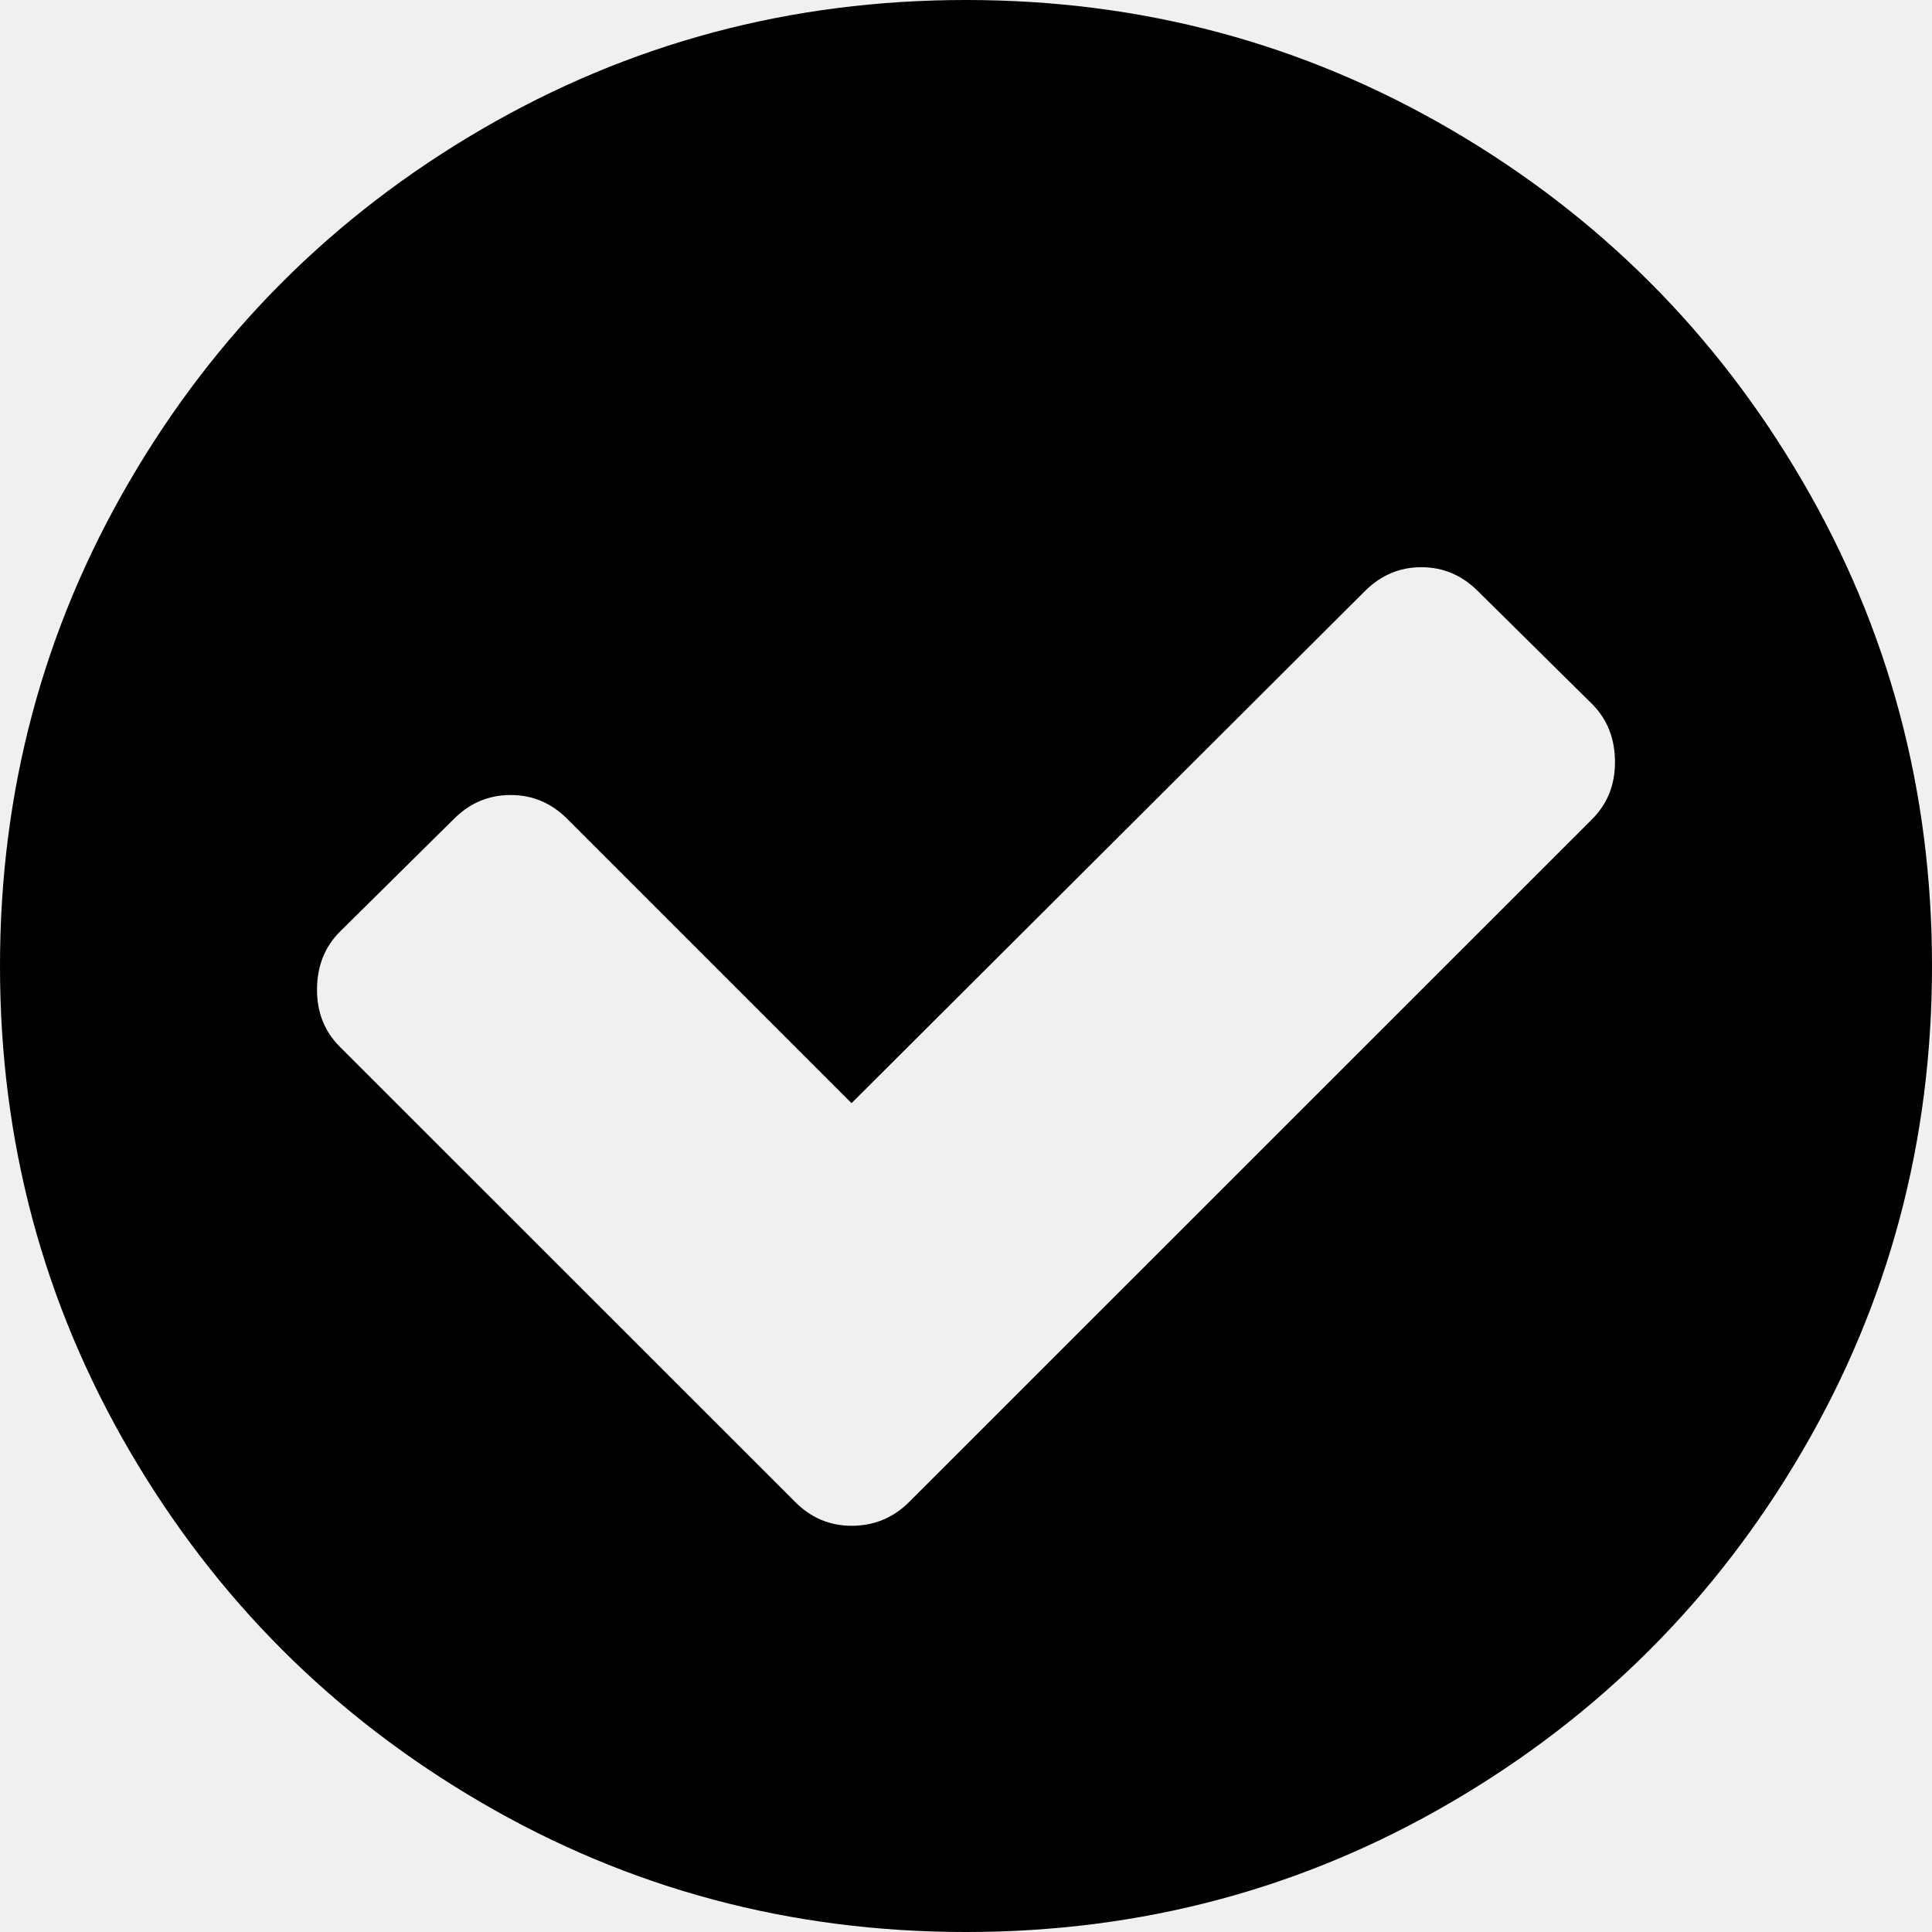
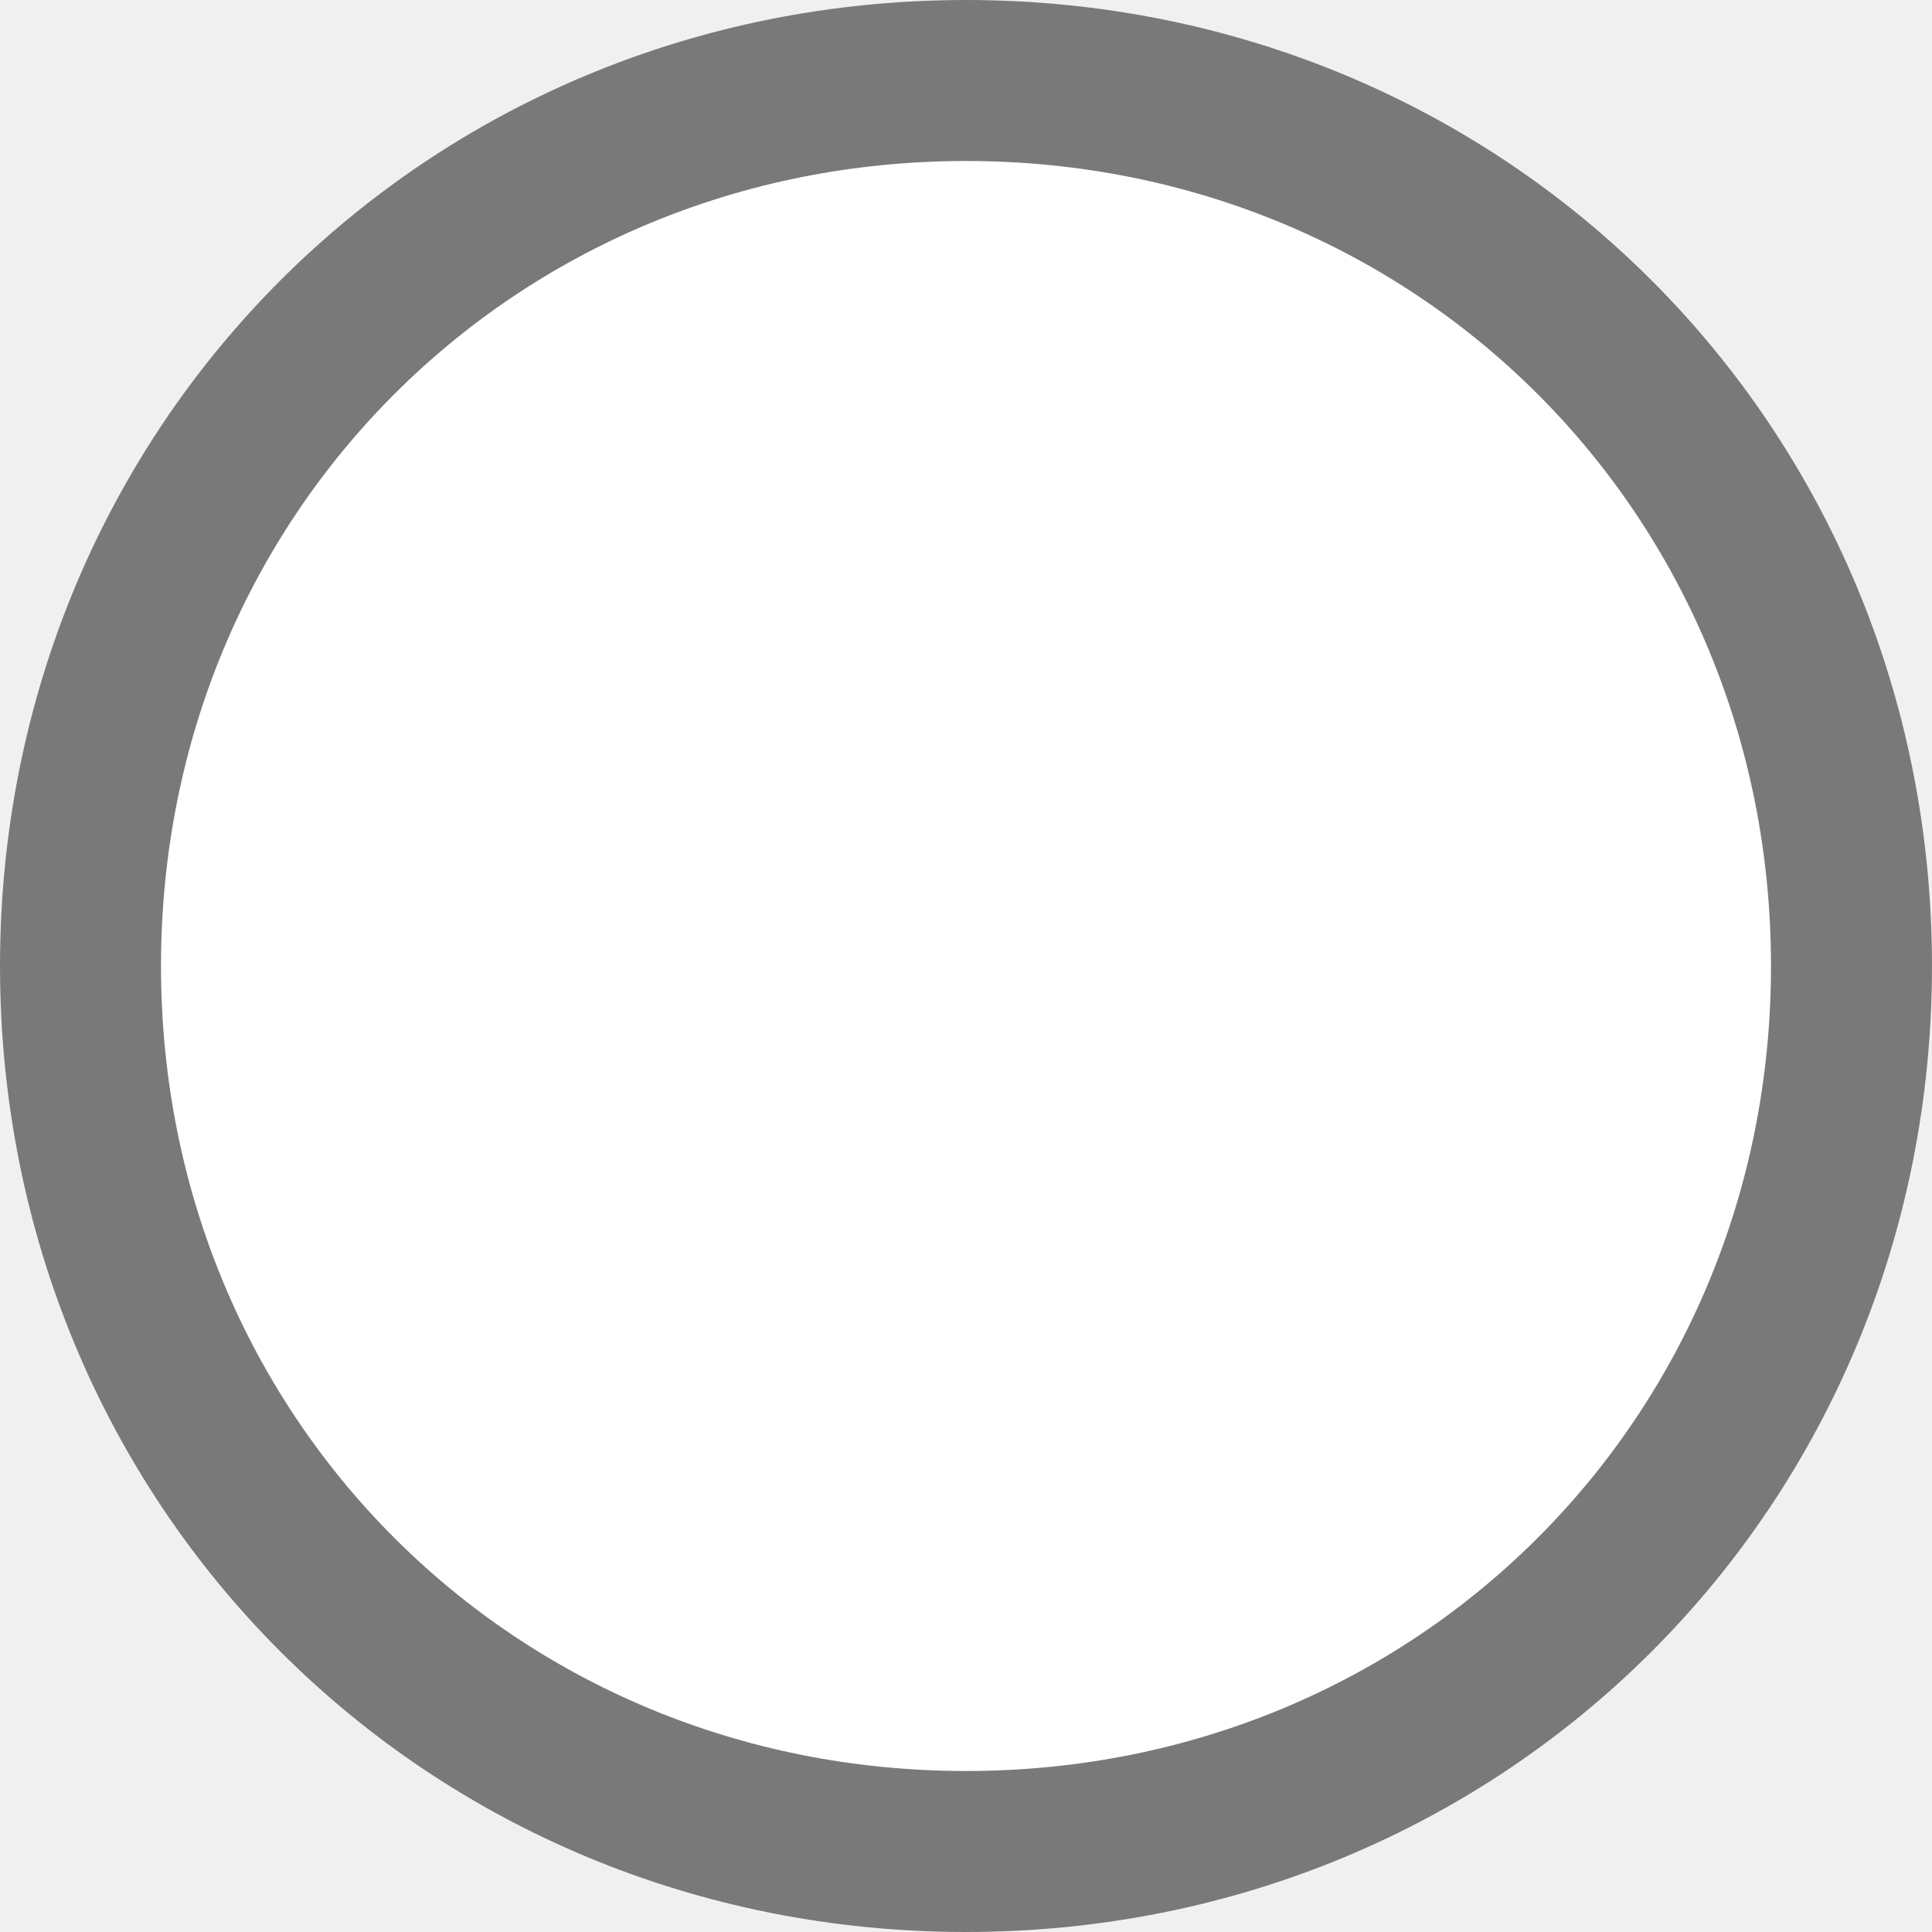
- <svg xmlns="http://www.w3.org/2000/svg" version="1.1" width="12px" height="12px">
-   <g transform="matrix(1 0 0 1 -450 -987 )">
-     <path d="M 9.891 5.086  C 9.984 4.992  10.031 4.875  10.031 4.734  C 10.031 4.589  9.984 4.469  9.891 4.375  L 9.18 3.672  C 9.081 3.573  8.964 3.523  8.828 3.523  C 8.693 3.523  8.576 3.573  8.477 3.672  L 5.289 6.852  L 3.523 5.086  C 3.424 4.987  3.307 4.938  3.172 4.938  C 3.036 4.938  2.919 4.987  2.82 5.086  L 2.109 5.789  C 2.016 5.883  1.969 6.003  1.969 6.148  C 1.969 6.289  2.016 6.406  2.109 6.5  L 4.938 9.328  C 5.036 9.427  5.154 9.477  5.289 9.477  C 5.43 9.477  5.549 9.427  5.648 9.328  L 9.891 5.086  Z M 11.195 2.988  C 11.732 3.908  12 4.911  12 6  C 12 7.089  11.732 8.092  11.195 9.012  C 10.659 9.931  9.931 10.659  9.012 11.195  C 8.092 11.732  7.089 12  6 12  C 4.911 12  3.908 11.732  2.988 11.195  C 2.069 10.659  1.341 9.931  0.805 9.012  C 0.268 8.092  0 7.089  0 6  C 0 4.911  0.268 3.908  0.805 2.988  C 1.341 2.069  2.069 1.341  2.988 0.805  C 3.908 0.268  4.911 0  6 0  C 7.089 0  8.092 0.268  9.012 0.805  C 9.931 1.341  10.659 2.069  11.195 2.988  Z " fill-rule="nonzero" fill="#000000" stroke="none" transform="matrix(1 0 0 1 450 987 )" />
-   </g>
+ <svg xmlns="http://www.w3.org/2000/svg" version="1.1" width="12px" height="12px" viewBox="12 106  12 12">
+   <path d="M 18 106  C 21.36 106  24 108.64  24 112  C 24 115.36  21.36 118  18 118  C 14.64 118  12 115.36  12 112  C 12 108.64  14.64 106  18 106  Z " fill-rule="nonzero" fill="#ffffff" stroke="none" />
+   <path d="M 18 106.5  C 21.08 106.5  23.5 108.92  23.5 112  C 23.5 115.08  21.08 117.5  18 117.5  C 14.92 117.5  12.5 115.08  12.5 112  C 12.5 108.92  14.92 106.5  18 106.5  Z " stroke-width="1" stroke="#797979" fill="none" />
</svg>
